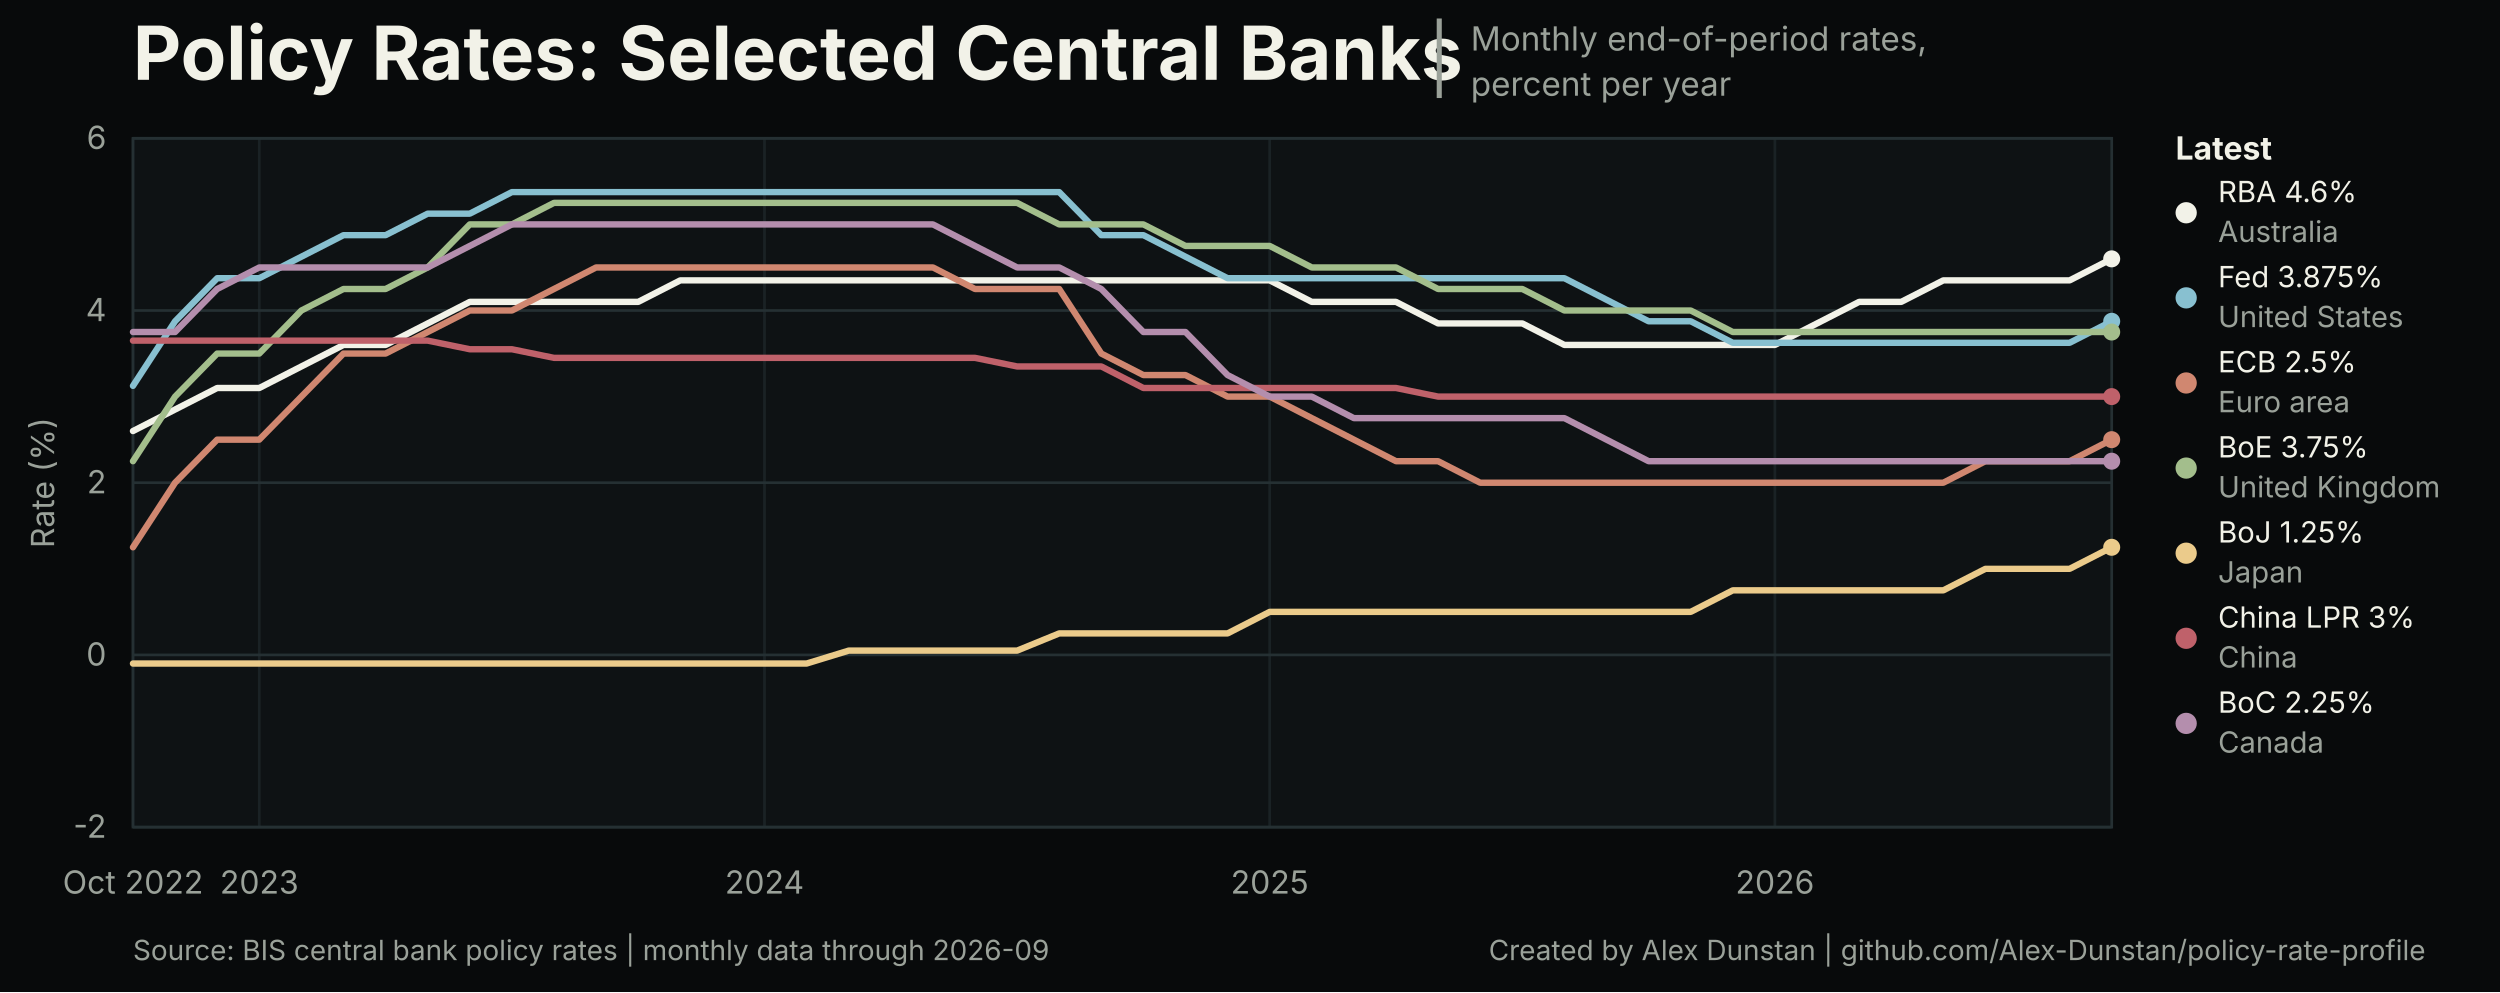
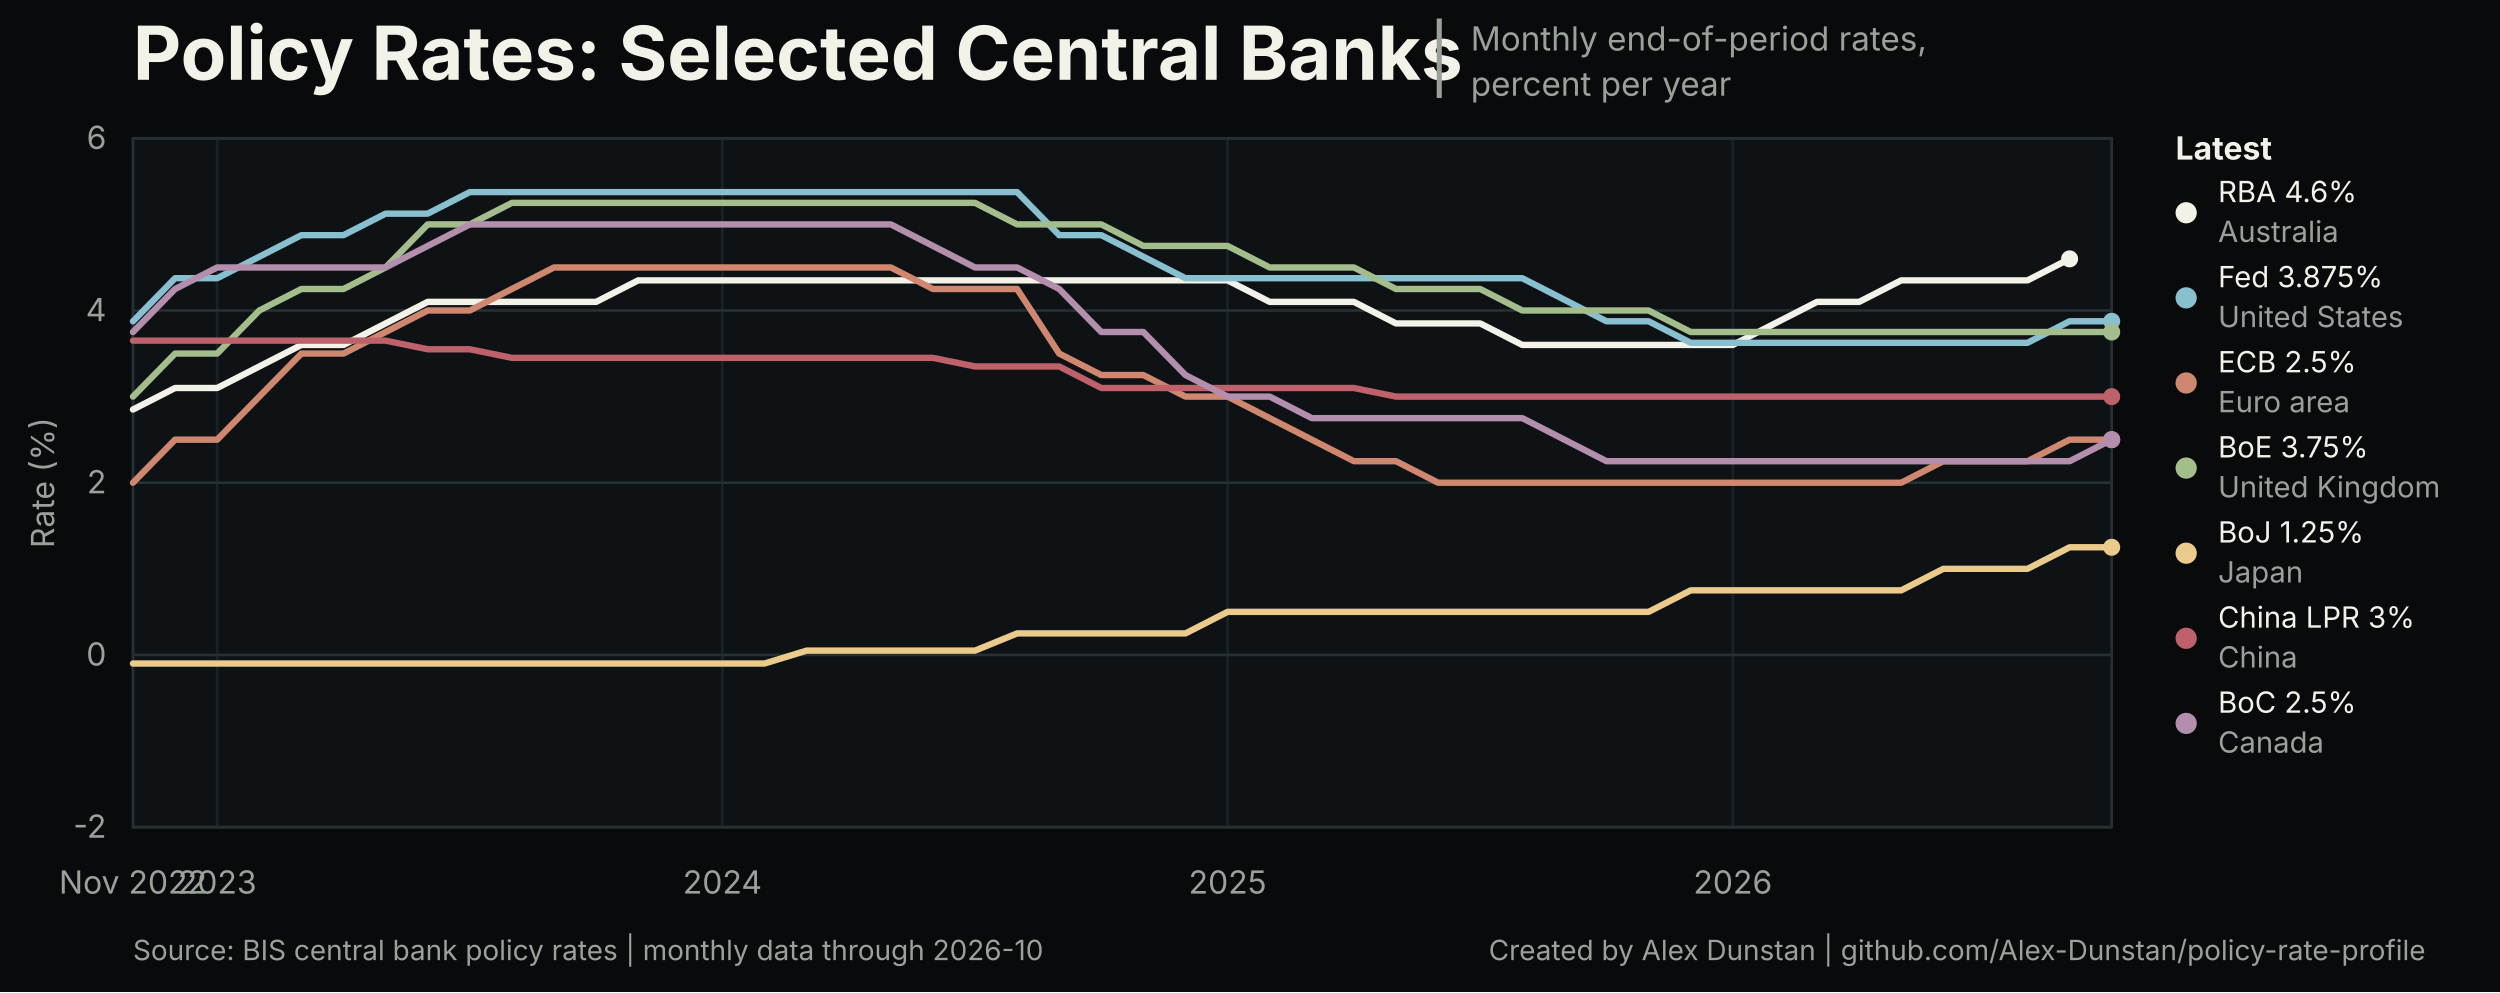
<svg xmlns="http://www.w3.org/2000/svg" width="940" height="373" viewBox="0 0 940 373" role="img" aria-labelledby="title desc">
  <style>
text { font-family: Inter, ui-sans-serif, -apple-system, BlinkMacSystemFont, 'Segoe UI', sans-serif; }
.title { font-size: 28px; font-weight: 700; letter-spacing: 0; }
.subtitle { font-size: 12.5px; }
.title-separator { font-size: 25px; font-weight: 400; }
.axis { font-size: 12px; }
.legend { font-size: 12px; font-weight: 650; }
.latest { font-size: 11px; }
.source { font-size: 10.5px; }
</style>
  <rect width="940" height="373" fill="#080a0b" />
  <rect x="50" y="52" width="744" height="259" fill="#0e1214" stroke="#253033" stroke-width="1" />
  <text class="title" x="50" y="30" fill="#f2f2e8">Policy Rates: Selected Central Banks</text>
  <text class="title-separator" x="537" y="31" fill="#9aa199">|</text>
  <text class="subtitle" x="553" y="19" fill="#9aa199">Monthly end-of-period rates,</text>
  <text class="subtitle" x="553" y="36" fill="#9aa199">percent per year</text>
  <line x1="50" y1="311.00" x2="794" y2="311.00" stroke="#253033" stroke-width="1" />
  <text class="axis" x="40" y="315.00" text-anchor="end" fill="#9aa199">-2</text>
  <line x1="50" y1="246.25" x2="794" y2="246.25" stroke="#253033" stroke-width="1" />
  <text class="axis" x="40" y="250.25" text-anchor="end" fill="#9aa199">0</text>
  <line x1="50" y1="181.50" x2="794" y2="181.50" stroke="#253033" stroke-width="1" />
  <text class="axis" x="40" y="185.50" text-anchor="end" fill="#9aa199">2</text>
  <line x1="50" y1="116.75" x2="794" y2="116.75" stroke="#253033" stroke-width="1" />
  <text class="axis" x="40" y="120.75" text-anchor="end" fill="#9aa199">4</text>
  <line x1="50" y1="52.00" x2="794" y2="52.00" stroke="#253033" stroke-width="1" />
  <text class="axis" x="40" y="56.00" text-anchor="end" fill="#9aa199">6</text>
  <line x1="50.00" y1="52" x2="50.00" y2="311" stroke="#253033" stroke-width="1" opacity="0.55" />
-   <text class="axis" x="50.00" y="336" text-anchor="middle" fill="#9aa199">Oct 2022</text>
-   <line x1="97.49" y1="52" x2="97.49" y2="311" stroke="#253033" stroke-width="1" opacity="0.55" />
-   <text class="axis" x="97.49" y="336" text-anchor="middle" fill="#9aa199">2023</text>
-   <line x1="287.45" y1="52" x2="287.45" y2="311" stroke="#253033" stroke-width="1" opacity="0.55" />
-   <text class="axis" x="287.45" y="336" text-anchor="middle" fill="#9aa199">2024</text>
-   <line x1="477.40" y1="52" x2="477.40" y2="311" stroke="#253033" stroke-width="1" opacity="0.55" />
-   <text class="axis" x="477.40" y="336" text-anchor="middle" fill="#9aa199">2025</text>
-   <line x1="667.36" y1="52" x2="667.36" y2="311" stroke="#253033" stroke-width="1" opacity="0.55" />
-   <text class="axis" x="667.36" y="336" text-anchor="middle" fill="#9aa199">2026</text>
-   <path d="M 50.00 162.07 L 65.83 153.98 L 81.66 145.89 L 97.49 145.89 L 113.32 137.79 L 129.15 129.70 L 144.98 129.70 L 160.81 121.61 L 176.64 113.51 L 192.47 113.51 L 208.30 113.51 L 224.13 113.51 L 239.96 113.51 L 255.79 105.42 L 271.62 105.42 L 287.45 105.42 L 303.28 105.42 L 319.11 105.42 L 334.94 105.42 L 350.77 105.42 L 366.60 105.42 L 382.43 105.42 L 398.26 105.42 L 414.09 105.42 L 429.91 105.42 L 445.74 105.42 L 461.57 105.42 L 477.40 105.42 L 493.23 113.51 L 509.06 113.51 L 524.89 113.51 L 540.72 121.61 L 556.55 121.61 L 572.38 121.61 L 588.21 129.70 L 604.04 129.70 L 619.87 129.70 L 635.70 129.70 L 651.53 129.70 L 667.36 129.70 L 683.19 121.61 L 699.02 113.51 L 714.85 113.51 L 730.68 105.42 L 746.51 105.42 L 762.34 105.42 L 778.17 105.42 L 794.00 97.33" fill="none" stroke="#f2f2e8" stroke-width="2.4" stroke-linejoin="round" stroke-linecap="round" />
-   <circle cx="794.00" cy="97.33" r="3.2" fill="#f2f2e8" />
-   <path d="M 50.00 145.08 L 65.83 120.80 L 81.66 104.61 L 97.49 104.61 L 113.32 96.52 L 129.15 88.42 L 144.98 88.42 L 160.81 80.33 L 176.64 80.33 L 192.47 72.23 L 208.30 72.23 L 224.13 72.23 L 239.96 72.23 L 255.79 72.23 L 271.62 72.23 L 287.45 72.23 L 303.28 72.23 L 319.11 72.23 L 334.94 72.23 L 350.77 72.23 L 366.60 72.23 L 382.43 72.23 L 398.26 72.23 L 414.09 88.42 L 429.91 88.42 L 445.74 96.52 L 461.57 104.61 L 477.40 104.61 L 493.23 104.61 L 509.06 104.61 L 524.89 104.61 L 540.72 104.61 L 556.55 104.61 L 572.38 104.61 L 588.21 104.61 L 604.04 112.70 L 619.87 120.80 L 635.70 120.80 L 651.53 128.89 L 667.36 128.89 L 683.19 128.89 L 699.02 128.89 L 714.85 128.89 L 730.68 128.89 L 746.51 128.89 L 762.34 128.89 L 778.17 128.89 L 794.00 120.80" fill="none" stroke="#88c0d0" stroke-width="2.4" stroke-linejoin="round" stroke-linecap="round" />
+   <text class="axis" x="50.00" y="336" text-anchor="middle" fill="#9aa199">Nov 2022</text>
+   <line x1="81.66" y1="52" x2="81.66" y2="311" stroke="#253033" stroke-width="1" opacity="0.55" />
+   <text class="axis" x="81.66" y="336" text-anchor="middle" fill="#9aa199">2023</text>
+   <line x1="271.62" y1="52" x2="271.62" y2="311" stroke="#253033" stroke-width="1" opacity="0.55" />
+   <text class="axis" x="271.62" y="336" text-anchor="middle" fill="#9aa199">2024</text>
+   <line x1="461.57" y1="52" x2="461.57" y2="311" stroke="#253033" stroke-width="1" opacity="0.55" />
+   <text class="axis" x="461.57" y="336" text-anchor="middle" fill="#9aa199">2025</text>
+   <line x1="651.53" y1="52" x2="651.53" y2="311" stroke="#253033" stroke-width="1" opacity="0.55" />
+   <text class="axis" x="651.53" y="336" text-anchor="middle" fill="#9aa199">2026</text>
+   <path d="M 50.00 153.98 L 65.83 145.89 L 81.66 145.89 L 97.49 137.79 L 113.32 129.70 L 129.15 129.70 L 144.98 121.61 L 160.81 113.51 L 176.64 113.51 L 192.47 113.51 L 208.30 113.51 L 224.13 113.51 L 239.96 105.42 L 255.79 105.42 L 271.62 105.42 L 287.45 105.42 L 303.28 105.42 L 319.11 105.42 L 334.94 105.42 L 350.77 105.42 L 366.60 105.42 L 382.43 105.42 L 398.26 105.42 L 414.09 105.42 L 429.91 105.42 L 445.74 105.42 L 461.57 105.42 L 477.40 113.51 L 493.23 113.51 L 509.06 113.51 L 524.89 121.61 L 540.72 121.61 L 556.55 121.61 L 572.38 129.70 L 588.21 129.70 L 604.04 129.70 L 619.87 129.70 L 635.70 129.70 L 651.53 129.70 L 667.36 121.61 L 683.19 113.51 L 699.02 113.51 L 714.85 105.42 L 730.68 105.42 L 746.51 105.42 L 762.34 105.42 L 778.17 97.33" fill="none" stroke="#f2f2e8" stroke-width="2.4" stroke-linejoin="round" stroke-linecap="round" />
+   <circle cx="778.17" cy="97.33" r="3.2" fill="#f2f2e8" />
+   <path d="M 50.00 120.80 L 65.83 104.61 L 81.66 104.61 L 97.49 96.52 L 113.32 88.42 L 129.15 88.42 L 144.98 80.33 L 160.81 80.33 L 176.64 72.23 L 192.47 72.23 L 208.30 72.23 L 224.13 72.23 L 239.96 72.23 L 255.79 72.23 L 271.62 72.23 L 287.45 72.23 L 303.28 72.23 L 319.11 72.23 L 334.94 72.23 L 350.77 72.23 L 366.60 72.23 L 382.43 72.23 L 398.26 88.42 L 414.09 88.42 L 429.91 96.52 L 445.74 104.61 L 461.57 104.61 L 477.40 104.61 L 493.23 104.61 L 509.06 104.61 L 524.89 104.61 L 540.72 104.61 L 556.55 104.61 L 572.38 104.61 L 588.21 112.70 L 604.04 120.80 L 619.87 120.80 L 635.70 128.89 L 651.53 128.89 L 667.36 128.89 L 683.19 128.89 L 699.02 128.89 L 714.85 128.89 L 730.68 128.89 L 746.51 128.89 L 762.34 128.89 L 778.17 120.80 L 794.00 120.80" fill="none" stroke="#88c0d0" stroke-width="2.4" stroke-linejoin="round" stroke-linecap="round" />
  <circle cx="794.00" cy="120.80" r="3.2" fill="#88c0d0" />
-   <path d="M 50.00 205.78 L 65.83 181.50 L 81.66 165.31 L 97.49 165.31 L 113.32 149.12 L 129.15 132.94 L 144.98 132.94 L 160.81 124.84 L 176.64 116.75 L 192.47 116.75 L 208.30 108.66 L 224.13 100.56 L 239.96 100.56 L 255.79 100.56 L 271.62 100.56 L 287.45 100.56 L 303.28 100.56 L 319.11 100.56 L 334.94 100.56 L 350.77 100.56 L 366.60 108.66 L 382.43 108.66 L 398.26 108.66 L 414.09 132.94 L 429.91 141.03 L 445.74 141.03 L 461.57 149.12 L 477.40 149.12 L 493.23 157.22 L 509.06 165.31 L 524.89 173.41 L 540.72 173.41 L 556.55 181.50 L 572.38 181.50 L 588.21 181.50 L 604.04 181.50 L 619.87 181.50 L 635.70 181.50 L 651.53 181.50 L 667.36 181.50 L 683.19 181.50 L 699.02 181.50 L 714.85 181.50 L 730.68 181.50 L 746.51 173.41 L 762.34 173.41 L 778.17 173.41 L 794.00 165.31" fill="none" stroke="#d08770" stroke-width="2.4" stroke-linejoin="round" stroke-linecap="round" />
+   <path d="M 50.00 181.50 L 65.83 165.31 L 81.66 165.31 L 97.49 149.12 L 113.32 132.94 L 129.15 132.94 L 144.98 124.84 L 160.81 116.75 L 176.64 116.75 L 192.47 108.66 L 208.30 100.56 L 224.13 100.56 L 239.96 100.56 L 255.79 100.56 L 271.62 100.56 L 287.45 100.56 L 303.28 100.56 L 319.11 100.56 L 334.94 100.56 L 350.77 108.66 L 366.60 108.66 L 382.43 108.66 L 398.26 132.94 L 414.09 141.03 L 429.91 141.03 L 445.74 149.12 L 461.57 149.12 L 477.40 157.22 L 493.23 165.31 L 509.06 173.41 L 524.89 173.41 L 540.72 181.50 L 556.55 181.50 L 572.38 181.50 L 588.21 181.50 L 604.04 181.50 L 619.87 181.50 L 635.70 181.50 L 651.53 181.50 L 667.36 181.50 L 683.19 181.50 L 699.02 181.50 L 714.85 181.50 L 730.68 173.41 L 746.51 173.41 L 762.34 173.41 L 778.17 165.31 L 794.00 165.31" fill="none" stroke="#d08770" stroke-width="2.4" stroke-linejoin="round" stroke-linecap="round" />
  <circle cx="794.00" cy="165.31" r="3.2" fill="#d08770" />
-   <path d="M 50.00 173.41 L 65.83 149.12 L 81.66 132.94 L 97.49 132.94 L 113.32 116.75 L 129.15 108.66 L 144.98 108.66 L 160.81 100.56 L 176.64 84.38 L 192.47 84.38 L 208.30 76.28 L 224.13 76.28 L 239.96 76.28 L 255.79 76.28 L 271.62 76.28 L 287.45 76.28 L 303.28 76.28 L 319.11 76.28 L 334.94 76.28 L 350.77 76.28 L 366.60 76.28 L 382.43 76.28 L 398.26 84.38 L 414.09 84.38 L 429.91 84.38 L 445.74 92.47 L 461.57 92.47 L 477.40 92.47 L 493.23 100.56 L 509.06 100.56 L 524.89 100.56 L 540.72 108.66 L 556.55 108.66 L 572.38 108.66 L 588.21 116.75 L 604.04 116.75 L 619.87 116.75 L 635.70 116.75 L 651.53 124.84 L 667.36 124.84 L 683.19 124.84 L 699.02 124.84 L 714.85 124.84 L 730.68 124.84 L 746.51 124.84 L 762.34 124.84 L 778.17 124.84 L 794.00 124.84" fill="none" stroke="#a3be8c" stroke-width="2.4" stroke-linejoin="round" stroke-linecap="round" />
+   <path d="M 50.00 149.12 L 65.83 132.94 L 81.66 132.94 L 97.49 116.75 L 113.32 108.66 L 129.15 108.66 L 144.98 100.56 L 160.81 84.38 L 176.64 84.38 L 192.47 76.28 L 208.30 76.28 L 224.13 76.28 L 239.96 76.28 L 255.79 76.28 L 271.62 76.28 L 287.45 76.28 L 303.28 76.28 L 319.11 76.28 L 334.94 76.28 L 350.77 76.28 L 366.60 76.28 L 382.43 84.38 L 398.26 84.38 L 414.09 84.38 L 429.91 92.47 L 445.74 92.47 L 461.57 92.47 L 477.40 100.56 L 493.23 100.56 L 509.06 100.56 L 524.89 108.66 L 540.72 108.66 L 556.55 108.66 L 572.38 116.75 L 588.21 116.75 L 604.04 116.75 L 619.87 116.75 L 635.70 124.84 L 651.53 124.84 L 667.36 124.84 L 683.19 124.84 L 699.02 124.84 L 714.85 124.84 L 730.68 124.84 L 746.51 124.84 L 762.34 124.84 L 778.17 124.84 L 794.00 124.84" fill="none" stroke="#a3be8c" stroke-width="2.4" stroke-linejoin="round" stroke-linecap="round" />
  <circle cx="794.00" cy="124.84" r="3.2" fill="#a3be8c" />
-   <path d="M 50.00 249.49 L 65.83 249.49 L 81.66 249.49 L 97.49 249.49 L 113.32 249.49 L 129.15 249.49 L 144.98 249.49 L 160.81 249.49 L 176.64 249.49 L 192.47 249.49 L 208.30 249.49 L 224.13 249.49 L 239.96 249.49 L 255.79 249.49 L 271.62 249.49 L 287.45 249.49 L 303.28 249.49 L 319.11 244.63 L 334.94 244.63 L 350.77 244.63 L 366.60 244.63 L 382.43 244.63 L 398.26 238.16 L 414.09 238.16 L 429.91 238.16 L 445.74 238.16 L 461.57 238.16 L 477.40 230.06 L 493.23 230.06 L 509.06 230.06 L 524.89 230.06 L 540.72 230.06 L 556.55 230.06 L 572.38 230.06 L 588.21 230.06 L 604.04 230.06 L 619.87 230.06 L 635.70 230.06 L 651.53 221.97 L 667.36 221.97 L 683.19 221.97 L 699.02 221.97 L 714.85 221.97 L 730.68 221.97 L 746.51 213.88 L 762.34 213.88 L 778.17 213.88 L 794.00 205.78" fill="none" stroke="#ebcb8b" stroke-width="2.4" stroke-linejoin="round" stroke-linecap="round" />
+   <path d="M 50.00 249.49 L 65.83 249.49 L 81.66 249.49 L 97.49 249.49 L 113.32 249.49 L 129.15 249.49 L 144.98 249.49 L 160.81 249.49 L 176.64 249.49 L 192.47 249.49 L 208.30 249.49 L 224.13 249.49 L 239.96 249.49 L 255.79 249.49 L 271.62 249.49 L 287.45 249.49 L 303.28 244.63 L 319.11 244.63 L 334.94 244.63 L 350.77 244.63 L 366.60 244.63 L 382.43 238.16 L 398.26 238.16 L 414.09 238.16 L 429.91 238.16 L 445.74 238.16 L 461.57 230.06 L 477.40 230.06 L 493.23 230.06 L 509.06 230.06 L 524.89 230.06 L 540.72 230.06 L 556.55 230.06 L 572.38 230.06 L 588.21 230.06 L 604.04 230.06 L 619.87 230.06 L 635.70 221.97 L 651.53 221.97 L 667.36 221.97 L 683.19 221.97 L 699.02 221.97 L 714.85 221.97 L 730.68 213.88 L 746.51 213.88 L 762.34 213.88 L 778.17 205.78 L 794.00 205.78" fill="none" stroke="#ebcb8b" stroke-width="2.4" stroke-linejoin="round" stroke-linecap="round" />
  <circle cx="794.00" cy="205.78" r="3.2" fill="#ebcb8b" />
-   <path d="M 50.00 128.08 L 65.83 128.08 L 81.66 128.08 L 97.49 128.08 L 113.32 128.08 L 129.15 128.08 L 144.98 128.08 L 160.81 128.08 L 176.64 131.32 L 192.47 131.32 L 208.30 134.56 L 224.13 134.56 L 239.96 134.56 L 255.79 134.56 L 271.62 134.56 L 287.45 134.56 L 303.28 134.56 L 319.11 134.56 L 334.94 134.56 L 350.77 134.56 L 366.60 134.56 L 382.43 137.79 L 398.26 137.79 L 414.09 137.79 L 429.91 145.89 L 445.74 145.89 L 461.57 145.89 L 477.40 145.89 L 493.23 145.89 L 509.06 145.89 L 524.89 145.89 L 540.72 149.12 L 556.55 149.12 L 572.38 149.12 L 588.21 149.12 L 604.04 149.12 L 619.87 149.12 L 635.70 149.12 L 651.53 149.12 L 667.36 149.12 L 683.19 149.12 L 699.02 149.12 L 714.85 149.12 L 730.68 149.12 L 746.51 149.12 L 762.34 149.12 L 778.17 149.12 L 794.00 149.12" fill="none" stroke="#bf616a" stroke-width="2.4" stroke-linejoin="round" stroke-linecap="round" />
+   <path d="M 50.00 128.08 L 65.83 128.08 L 81.66 128.08 L 97.49 128.08 L 113.32 128.08 L 129.15 128.08 L 144.98 128.08 L 160.81 131.32 L 176.64 131.32 L 192.47 134.56 L 208.30 134.56 L 224.13 134.56 L 239.96 134.56 L 255.79 134.56 L 271.62 134.56 L 287.45 134.56 L 303.28 134.56 L 319.11 134.56 L 334.94 134.56 L 350.77 134.56 L 366.60 137.79 L 382.43 137.79 L 398.26 137.79 L 414.09 145.89 L 429.91 145.89 L 445.74 145.89 L 461.57 145.89 L 477.40 145.89 L 493.23 145.89 L 509.06 145.89 L 524.89 149.12 L 540.72 149.12 L 556.55 149.12 L 572.38 149.12 L 588.21 149.12 L 604.04 149.12 L 619.87 149.12 L 635.70 149.12 L 651.53 149.12 L 667.36 149.12 L 683.19 149.12 L 699.02 149.12 L 714.85 149.12 L 730.68 149.12 L 746.51 149.12 L 762.34 149.12 L 778.17 149.12 L 794.00 149.12" fill="none" stroke="#bf616a" stroke-width="2.4" stroke-linejoin="round" stroke-linecap="round" />
  <circle cx="794.00" cy="149.12" r="3.2" fill="#bf616a" />
-   <path d="M 50.00 124.84 L 65.83 124.84 L 81.66 108.66 L 97.49 100.56 L 113.32 100.56 L 129.15 100.56 L 144.98 100.56 L 160.81 100.56 L 176.64 92.47 L 192.47 84.38 L 208.30 84.38 L 224.13 84.38 L 239.96 84.38 L 255.79 84.38 L 271.62 84.38 L 287.45 84.38 L 303.28 84.38 L 319.11 84.38 L 334.94 84.38 L 350.77 84.38 L 366.60 92.47 L 382.43 100.56 L 398.26 100.56 L 414.09 108.66 L 429.91 124.84 L 445.74 124.84 L 461.57 141.03 L 477.40 149.12 L 493.23 149.12 L 509.06 157.22 L 524.89 157.22 L 540.72 157.22 L 556.55 157.22 L 572.38 157.22 L 588.21 157.22 L 604.04 165.31 L 619.87 173.41 L 635.70 173.41 L 651.53 173.41 L 667.36 173.41 L 683.19 173.41 L 699.02 173.41 L 714.85 173.41 L 730.68 173.41 L 746.51 173.41 L 762.34 173.41 L 778.17 173.41 L 794.00 173.41" fill="none" stroke="#b48ead" stroke-width="2.4" stroke-linejoin="round" stroke-linecap="round" />
-   <circle cx="794.00" cy="173.41" r="3.2" fill="#b48ead" />
+   <path d="M 50.00 124.84 L 65.83 108.66 L 81.66 100.56 L 97.49 100.56 L 113.32 100.56 L 129.15 100.56 L 144.98 100.56 L 160.81 92.47 L 176.64 84.38 L 192.47 84.38 L 208.30 84.38 L 224.13 84.38 L 239.96 84.38 L 255.79 84.38 L 271.62 84.38 L 287.45 84.38 L 303.28 84.38 L 319.11 84.38 L 334.94 84.38 L 350.77 92.47 L 366.60 100.56 L 382.43 100.56 L 398.26 108.66 L 414.09 124.84 L 429.91 124.84 L 445.74 141.03 L 461.57 149.12 L 477.40 149.12 L 493.23 157.22 L 509.06 157.22 L 524.89 157.22 L 540.72 157.22 L 556.55 157.22 L 572.38 157.22 L 588.21 165.31 L 604.04 173.41 L 619.87 173.41 L 635.70 173.41 L 651.53 173.41 L 667.36 173.41 L 683.19 173.41 L 699.02 173.41 L 714.85 173.41 L 730.68 173.41 L 746.51 173.41 L 762.34 173.41 L 778.17 173.41 L 794.00 165.31" fill="none" stroke="#b48ead" stroke-width="2.4" stroke-linejoin="round" stroke-linecap="round" />
+   <circle cx="794.00" cy="165.31" r="3.2" fill="#b48ead" />
  <text class="legend" x="818" y="60" fill="#f2f2e8">Latest</text>
  <circle cx="822" cy="80" r="4" fill="#f2f2e8" />
  <text class="latest" x="834" y="76" fill="#f2f2e8">RBA 4.6%</text>
  <text class="latest" x="834" y="91" fill="#9aa199">Australia</text>
  <circle cx="822" cy="112" r="4" fill="#88c0d0" />
  <text class="latest" x="834" y="108" fill="#f2f2e8">Fed 3.875%</text>
  <text class="latest" x="834" y="123" fill="#9aa199">United States</text>
  <circle cx="822" cy="144" r="4" fill="#d08770" />
  <text class="latest" x="834" y="140" fill="#f2f2e8">ECB 2.5%</text>
  <text class="latest" x="834" y="155" fill="#9aa199">Euro area</text>
  <circle cx="822" cy="176" r="4" fill="#a3be8c" />
  <text class="latest" x="834" y="172" fill="#f2f2e8">BoE 3.75%</text>
  <text class="latest" x="834" y="187" fill="#9aa199">United Kingdom</text>
  <circle cx="822" cy="208" r="4" fill="#ebcb8b" />
  <text class="latest" x="834" y="204" fill="#f2f2e8">BoJ 1.25%</text>
  <text class="latest" x="834" y="219" fill="#9aa199">Japan</text>
  <circle cx="822" cy="240" r="4" fill="#bf616a" />
  <text class="latest" x="834" y="236" fill="#f2f2e8">China LPR 3%</text>
  <text class="latest" x="834" y="251" fill="#9aa199">China</text>
  <circle cx="822" cy="272" r="4" fill="#b48ead" />
-   <text class="latest" x="834" y="268" fill="#f2f2e8">BoC 2.25%</text>
+   <text class="latest" x="834" y="268" fill="#f2f2e8">BoC 2.5%</text>
  <text class="latest" x="834" y="283" fill="#9aa199">Canada</text>
  <text class="axis" x="16" y="181.50" text-anchor="middle" dominant-baseline="middle" transform="rotate(-90 16 181.50)" fill="#9aa199">Rate (%)</text>
-   <text class="source" x="50" y="361" fill="#9aa199">Source: BIS central bank policy rates | monthly data through 2026-09</text>
+   <text class="source" x="50" y="361" fill="#9aa199">Source: BIS central bank policy rates | monthly data through 2026-10</text>
  <a href="https://github.com/Alex-Dunstan/policy-rate-profile">
    <text class="source" x="912" y="361" text-anchor="end" fill="#9aa199">Created by Alex Dunstan | github.com/Alex-Dunstan/policy-rate-profile</text>
  </a>
</svg>
